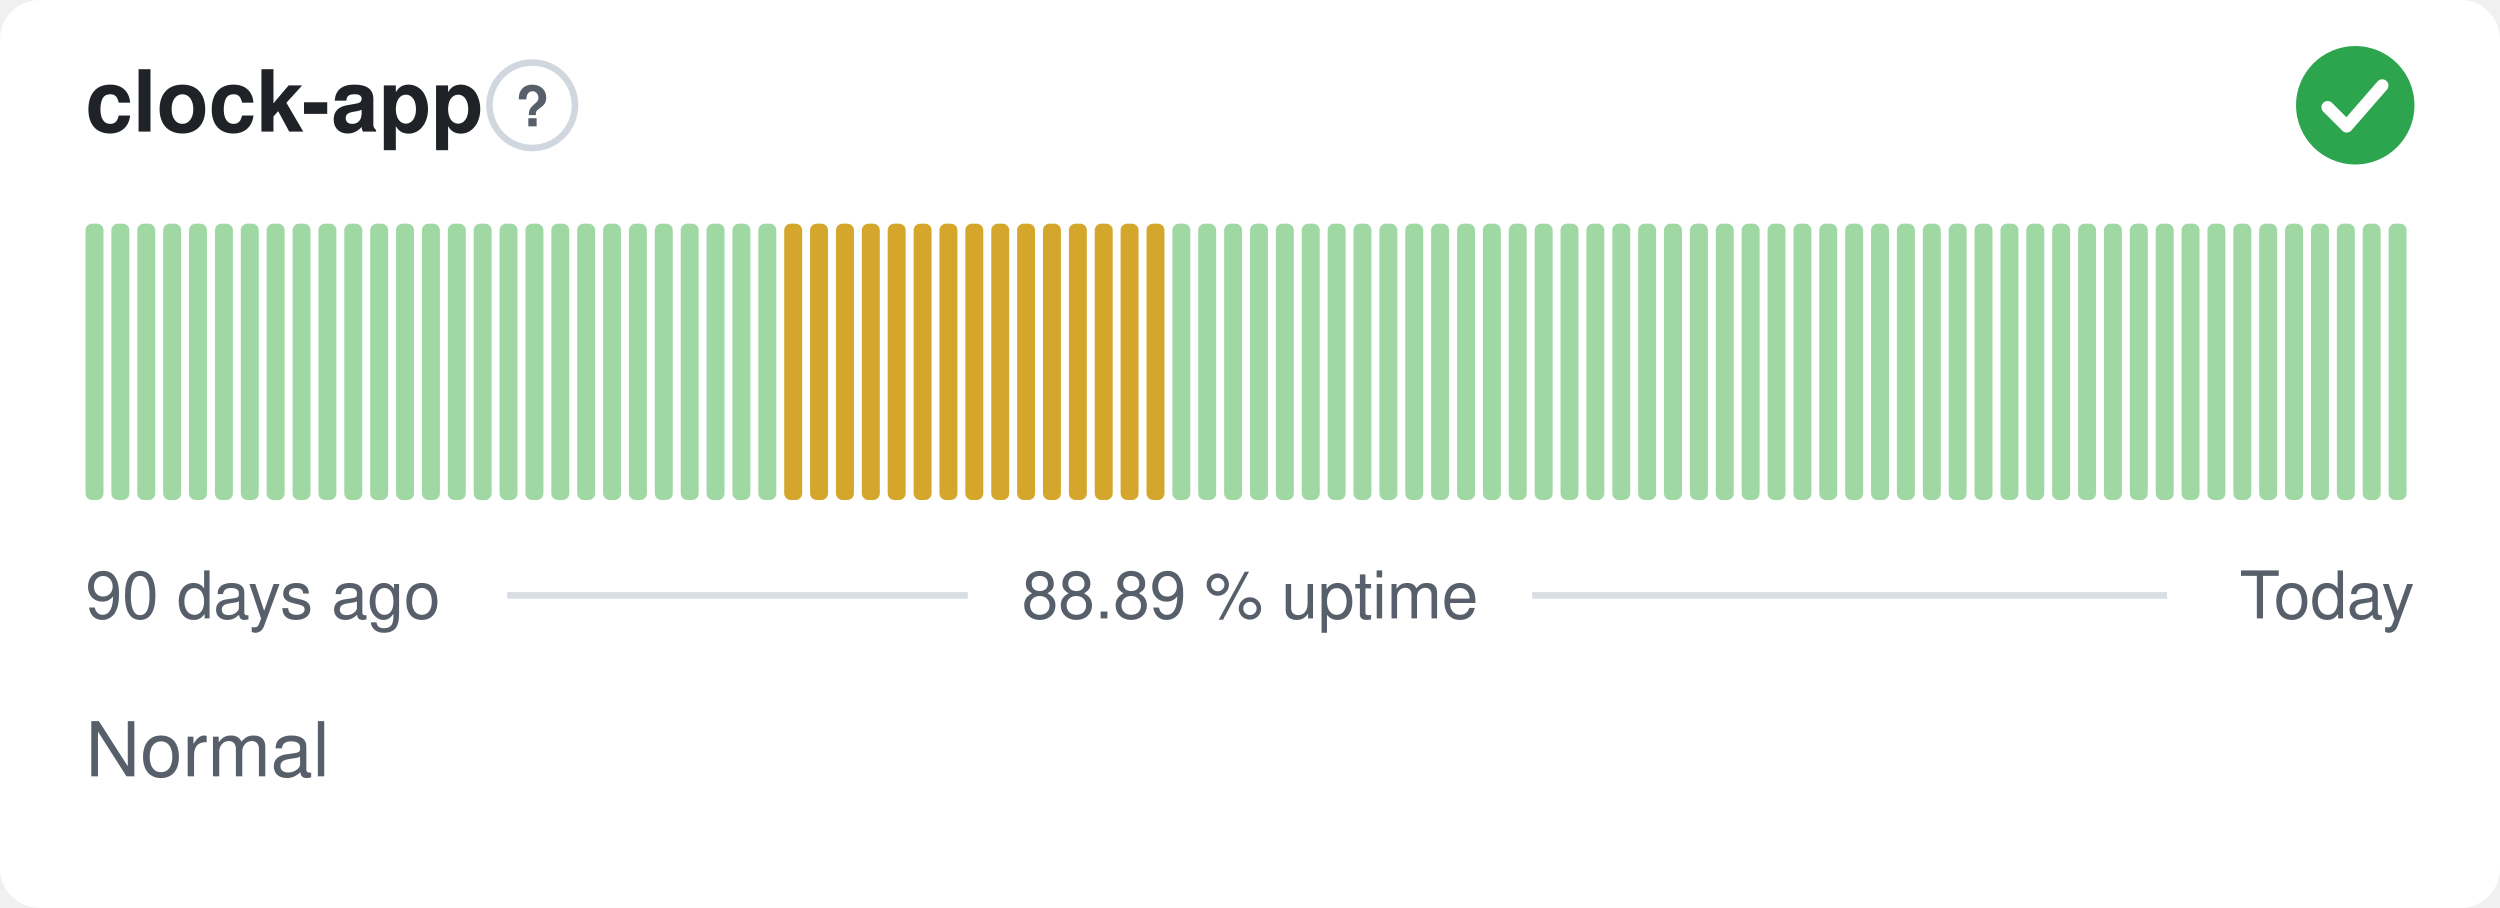
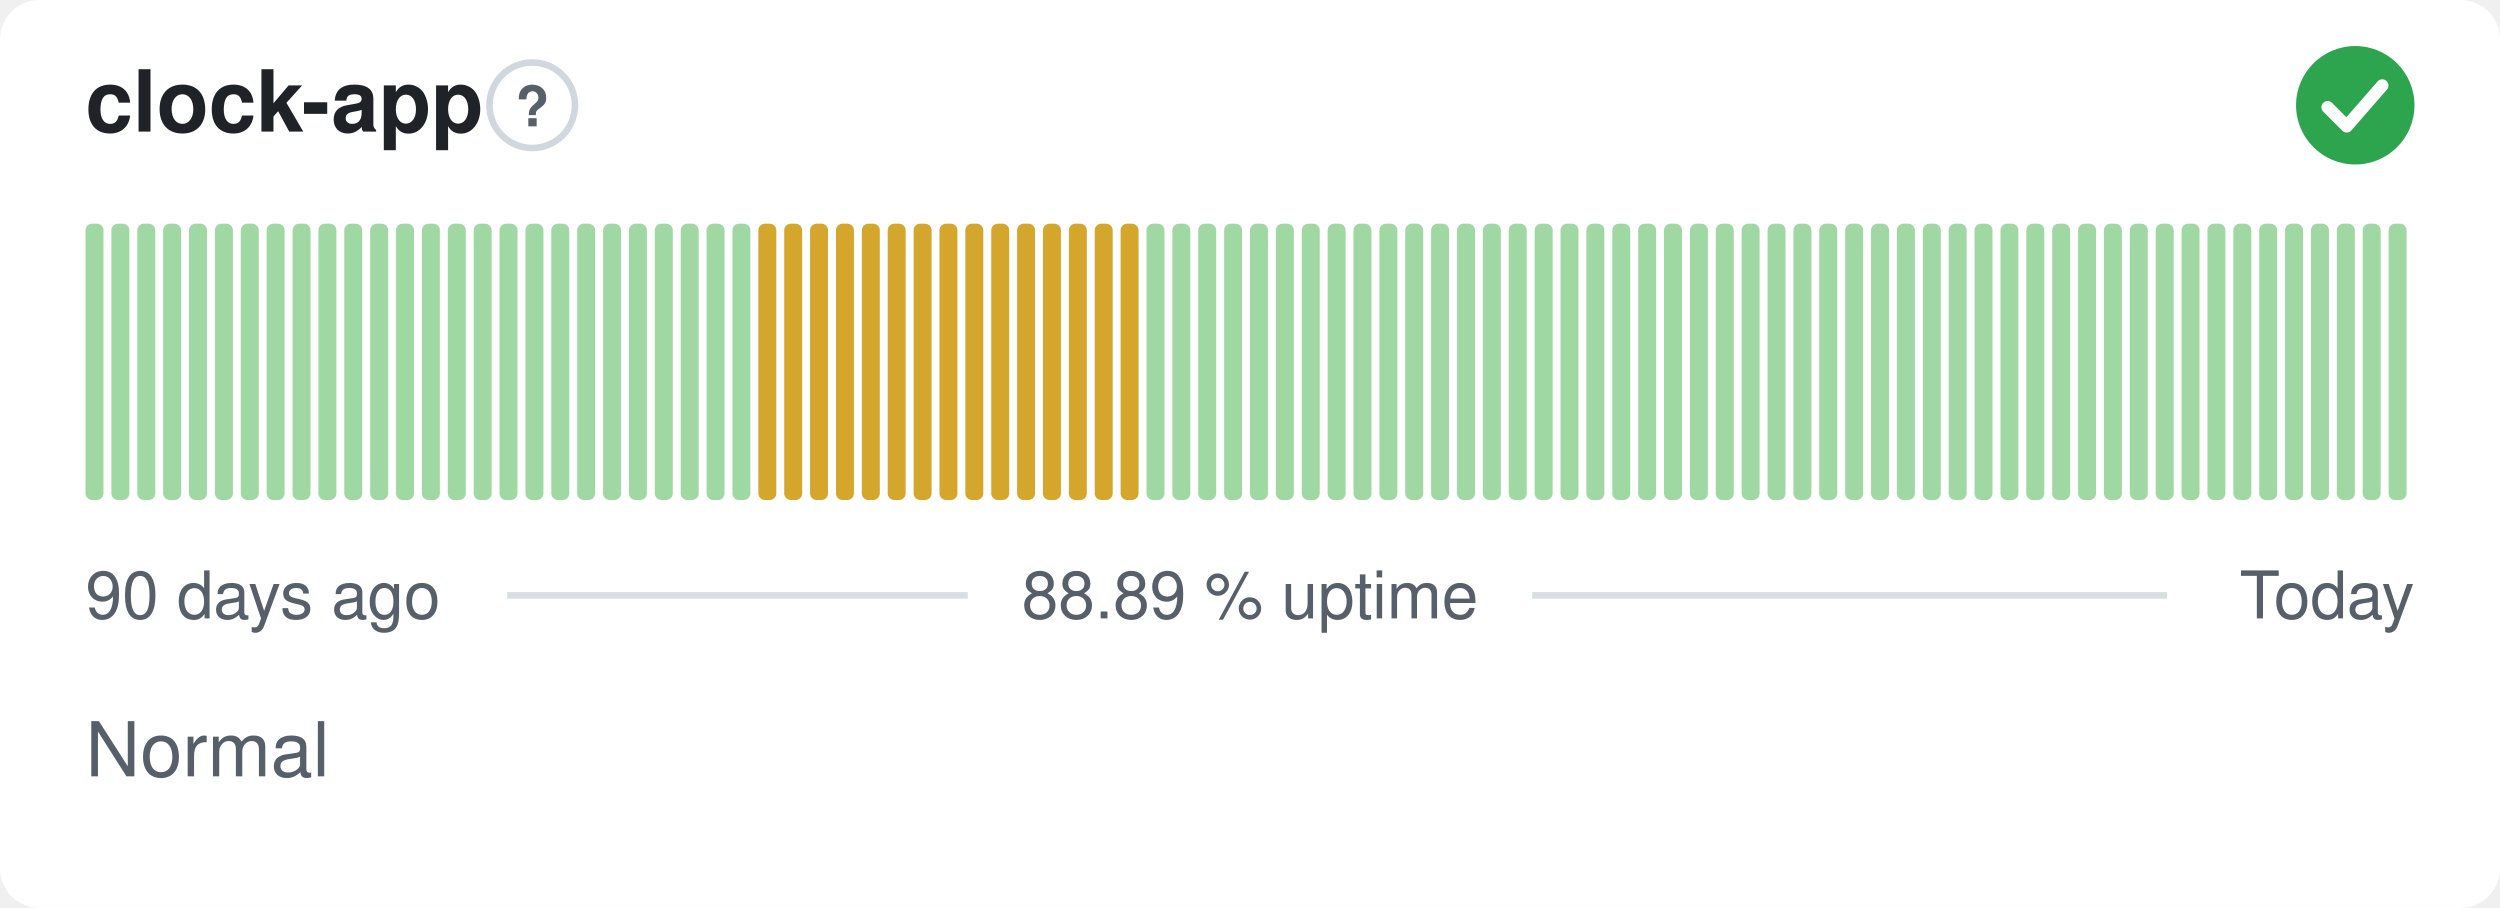
<svg xmlns="http://www.w3.org/2000/svg" width="380" height="138" viewBox="0 0 380 138" role="img" aria-label="clock-app: Normal, 88.89 % uptime over the last 90 days" font-family="-apple-system,BlinkMacSystemFont,'Segoe UI',Helvetica,Arial,sans-serif">
  <style>
    @media (prefers-color-scheme: dark) {
      .bg { fill: #0d1117 }
      .title { fill: #e6edf3 }
      .muted { fill: #8b949e }
      .hint { stroke: #30363d }
      .rule { stroke: #30363d }
      .nodata { fill: #21262d }
    }
  </style>
  <rect class="bg" width="380" height="138" rx="6" fill="#ffffff" />
  <text class="title" x="13" y="20" font-size="13" font-weight="600" fill="#1f2328">clock-app</text>
  <circle class="hint" cx="80.9" cy="16" r="6.5" fill="none" stroke="#d0d7de" stroke-width="1" />
  <text class="muted" x="80.9" y="19.2" text-anchor="middle" font-size="8.5" font-weight="700" fill="#57606a">?</text>
  <circle cx="358" cy="16" r="9" fill="#2da44e" />
  <path d="M353.80 16.30l2.90 2.90 5.40 -6.20" fill="none" stroke="#fff" stroke-width="1.89" stroke-linecap="round" stroke-linejoin="round" />
  <rect x="13.00" y="34.00" width="2.73" height="42.00" rx="1" fill="#9fd8a3" />
  <rect x="16.93" y="34.00" width="2.73" height="42.00" rx="1" fill="#9fd8a3" />
  <rect x="20.87" y="34.00" width="2.73" height="42.00" rx="1" fill="#9fd8a3" />
  <rect x="24.80" y="34.00" width="2.73" height="42.00" rx="1" fill="#9fd8a3" />
  <rect x="28.73" y="34.00" width="2.73" height="42.00" rx="1" fill="#9fd8a3" />
  <rect x="32.67" y="34.00" width="2.73" height="42.00" rx="1" fill="#9fd8a3" />
  <rect x="36.60" y="34.00" width="2.73" height="42.00" rx="1" fill="#9fd8a3" />
  <rect x="40.53" y="34.00" width="2.73" height="42.00" rx="1" fill="#9fd8a3" />
  <rect x="44.47" y="34.00" width="2.73" height="42.00" rx="1" fill="#9fd8a3" />
  <rect x="48.40" y="34.00" width="2.73" height="42.00" rx="1" fill="#9fd8a3" />
  <rect x="52.33" y="34.00" width="2.73" height="42.00" rx="1" fill="#9fd8a3" />
  <rect x="56.27" y="34.00" width="2.73" height="42.00" rx="1" fill="#9fd8a3" />
  <rect x="60.20" y="34.00" width="2.73" height="42.00" rx="1" fill="#9fd8a3" />
  <rect x="64.13" y="34.00" width="2.73" height="42.00" rx="1" fill="#9fd8a3" />
  <rect x="68.07" y="34.00" width="2.73" height="42.00" rx="1" fill="#9fd8a3" />
  <rect x="72.00" y="34.00" width="2.73" height="42.00" rx="1" fill="#9fd8a3" />
  <rect x="75.93" y="34.00" width="2.73" height="42.00" rx="1" fill="#9fd8a3" />
  <rect x="79.87" y="34.00" width="2.73" height="42.00" rx="1" fill="#9fd8a3" />
  <rect x="83.80" y="34.00" width="2.73" height="42.00" rx="1" fill="#9fd8a3" />
  <rect x="87.73" y="34.00" width="2.73" height="42.00" rx="1" fill="#9fd8a3" />
  <rect x="91.67" y="34.00" width="2.73" height="42.00" rx="1" fill="#9fd8a3" />
  <rect x="95.60" y="34.00" width="2.73" height="42.00" rx="1" fill="#9fd8a3" />
  <rect x="99.53" y="34.00" width="2.73" height="42.00" rx="1" fill="#9fd8a3" />
  <rect x="103.47" y="34.00" width="2.73" height="42.00" rx="1" fill="#9fd8a3" />
  <rect x="107.40" y="34.00" width="2.73" height="42.00" rx="1" fill="#9fd8a3" />
  <rect x="111.33" y="34.00" width="2.73" height="42.00" rx="1" fill="#9fd8a3" />
-   <rect x="115.27" y="34.00" width="2.73" height="42.00" rx="1" fill="#9fd8a3" />
+   <rect x="115.27" y="34.00" width="2.73" height="42.00" rx="1" fill="#d4a72c" />
  <rect x="119.20" y="34.00" width="2.73" height="42.00" rx="1" fill="#d4a72c" />
  <rect x="123.13" y="34.00" width="2.73" height="42.00" rx="1" fill="#d4a72c" />
  <rect x="127.07" y="34.00" width="2.73" height="42.00" rx="1" fill="#d4a72c" />
  <rect x="131.00" y="34.00" width="2.73" height="42.00" rx="1" fill="#d4a72c" />
  <rect x="134.93" y="34.00" width="2.73" height="42.00" rx="1" fill="#d4a72c" />
  <rect x="138.87" y="34.00" width="2.73" height="42.00" rx="1" fill="#d4a72c" />
  <rect x="142.80" y="34.00" width="2.73" height="42.00" rx="1" fill="#d4a72c" />
  <rect x="146.73" y="34.00" width="2.73" height="42.00" rx="1" fill="#d4a72c" />
  <rect x="150.67" y="34.00" width="2.73" height="42.00" rx="1" fill="#d4a72c" />
  <rect x="154.60" y="34.00" width="2.73" height="42.00" rx="1" fill="#d4a72c" />
  <rect x="158.53" y="34.00" width="2.73" height="42.00" rx="1" fill="#d4a72c" />
  <rect x="162.47" y="34.00" width="2.73" height="42.00" rx="1" fill="#d4a72c" />
  <rect x="166.40" y="34.00" width="2.73" height="42.00" rx="1" fill="#d4a72c" />
  <rect x="170.33" y="34.00" width="2.73" height="42.00" rx="1" fill="#d4a72c" />
-   <rect x="174.27" y="34.00" width="2.73" height="42.00" rx="1" fill="#d4a72c" />
+   <rect x="174.27" y="34.00" width="2.73" height="42.00" rx="1" fill="#9fd8a3" />
  <rect x="178.20" y="34.00" width="2.73" height="42.00" rx="1" fill="#9fd8a3" />
  <rect x="182.13" y="34.00" width="2.73" height="42.00" rx="1" fill="#9fd8a3" />
  <rect x="186.07" y="34.00" width="2.73" height="42.00" rx="1" fill="#9fd8a3" />
  <rect x="190.00" y="34.00" width="2.73" height="42.00" rx="1" fill="#9fd8a3" />
  <rect x="193.93" y="34.00" width="2.73" height="42.00" rx="1" fill="#9fd8a3" />
  <rect x="197.87" y="34.00" width="2.73" height="42.00" rx="1" fill="#9fd8a3" />
  <rect x="201.80" y="34.00" width="2.73" height="42.00" rx="1" fill="#9fd8a3" />
  <rect x="205.73" y="34.00" width="2.73" height="42.00" rx="1" fill="#9fd8a3" />
  <rect x="209.67" y="34.00" width="2.73" height="42.00" rx="1" fill="#9fd8a3" />
  <rect x="213.60" y="34.00" width="2.73" height="42.00" rx="1" fill="#9fd8a3" />
  <rect x="217.53" y="34.00" width="2.73" height="42.00" rx="1" fill="#9fd8a3" />
  <rect x="221.47" y="34.00" width="2.73" height="42.00" rx="1" fill="#9fd8a3" />
  <rect x="225.40" y="34.00" width="2.73" height="42.00" rx="1" fill="#9fd8a3" />
  <rect x="229.33" y="34.00" width="2.73" height="42.00" rx="1" fill="#9fd8a3" />
  <rect x="233.27" y="34.00" width="2.73" height="42.00" rx="1" fill="#9fd8a3" />
  <rect x="237.20" y="34.00" width="2.73" height="42.00" rx="1" fill="#9fd8a3" />
  <rect x="241.13" y="34.00" width="2.73" height="42.00" rx="1" fill="#9fd8a3" />
  <rect x="245.07" y="34.00" width="2.73" height="42.00" rx="1" fill="#9fd8a3" />
  <rect x="249.00" y="34.00" width="2.73" height="42.00" rx="1" fill="#9fd8a3" />
  <rect x="252.93" y="34.00" width="2.73" height="42.00" rx="1" fill="#9fd8a3" />
  <rect x="256.87" y="34.00" width="2.73" height="42.00" rx="1" fill="#9fd8a3" />
  <rect x="260.80" y="34.00" width="2.73" height="42.00" rx="1" fill="#9fd8a3" />
  <rect x="264.73" y="34.00" width="2.73" height="42.00" rx="1" fill="#9fd8a3" />
  <rect x="268.67" y="34.00" width="2.73" height="42.00" rx="1" fill="#9fd8a3" />
  <rect x="272.60" y="34.00" width="2.73" height="42.00" rx="1" fill="#9fd8a3" />
  <rect x="276.53" y="34.00" width="2.73" height="42.00" rx="1" fill="#9fd8a3" />
  <rect x="280.47" y="34.00" width="2.73" height="42.00" rx="1" fill="#9fd8a3" />
  <rect x="284.40" y="34.00" width="2.73" height="42.00" rx="1" fill="#9fd8a3" />
  <rect x="288.33" y="34.00" width="2.73" height="42.00" rx="1" fill="#9fd8a3" />
  <rect x="292.27" y="34.00" width="2.73" height="42.00" rx="1" fill="#9fd8a3" />
  <rect x="296.20" y="34.00" width="2.73" height="42.00" rx="1" fill="#9fd8a3" />
  <rect x="300.13" y="34.00" width="2.73" height="42.00" rx="1" fill="#9fd8a3" />
  <rect x="304.07" y="34.00" width="2.73" height="42.00" rx="1" fill="#9fd8a3" />
  <rect x="308.00" y="34.00" width="2.73" height="42.00" rx="1" fill="#9fd8a3" />
  <rect x="311.93" y="34.00" width="2.73" height="42.00" rx="1" fill="#9fd8a3" />
  <rect x="315.87" y="34.00" width="2.73" height="42.00" rx="1" fill="#9fd8a3" />
  <rect x="319.80" y="34.00" width="2.73" height="42.00" rx="1" fill="#9fd8a3" />
  <rect x="323.73" y="34.00" width="2.73" height="42.00" rx="1" fill="#9fd8a3" />
  <rect x="327.67" y="34.00" width="2.73" height="42.00" rx="1" fill="#9fd8a3" />
  <rect x="331.60" y="34.00" width="2.73" height="42.00" rx="1" fill="#9fd8a3" />
  <rect x="335.53" y="34.00" width="2.73" height="42.00" rx="1" fill="#9fd8a3" />
  <rect x="339.47" y="34.00" width="2.73" height="42.00" rx="1" fill="#9fd8a3" />
  <rect x="343.40" y="34.00" width="2.73" height="42.00" rx="1" fill="#9fd8a3" />
  <rect x="347.33" y="34.00" width="2.73" height="42.00" rx="1" fill="#9fd8a3" />
  <rect x="351.27" y="34.00" width="2.73" height="42.00" rx="1" fill="#9fd8a3" />
  <rect x="355.20" y="34.00" width="2.73" height="42.00" rx="1" fill="#9fd8a3" />
  <rect x="359.13" y="34.00" width="2.73" height="42.00" rx="1" fill="#9fd8a3" />
  <rect x="363.07" y="34.00" width="2.73" height="42.00" rx="1" fill="#9fd8a3" />
  <text class="muted" x="13" y="94" font-size="10" fill="#57606a">90 days ago</text>
  <text class="muted" x="190" y="94" text-anchor="middle" font-size="10" fill="#57606a">88.89 % uptime</text>
  <text class="muted" x="367" y="94" text-anchor="end" font-size="10" fill="#57606a">Today</text>
  <line class="rule" x1="77.1" y1="90.5" x2="147.1" y2="90.5" stroke="#d8dee4" stroke-width="1" />
  <line class="rule" x1="232.9" y1="90.5" x2="329.4" y2="90.5" stroke="#d8dee4" stroke-width="1" />
  <text class="muted" x="13" y="118" font-size="11.5" fill="#57606a">Normal</text>
</svg>
